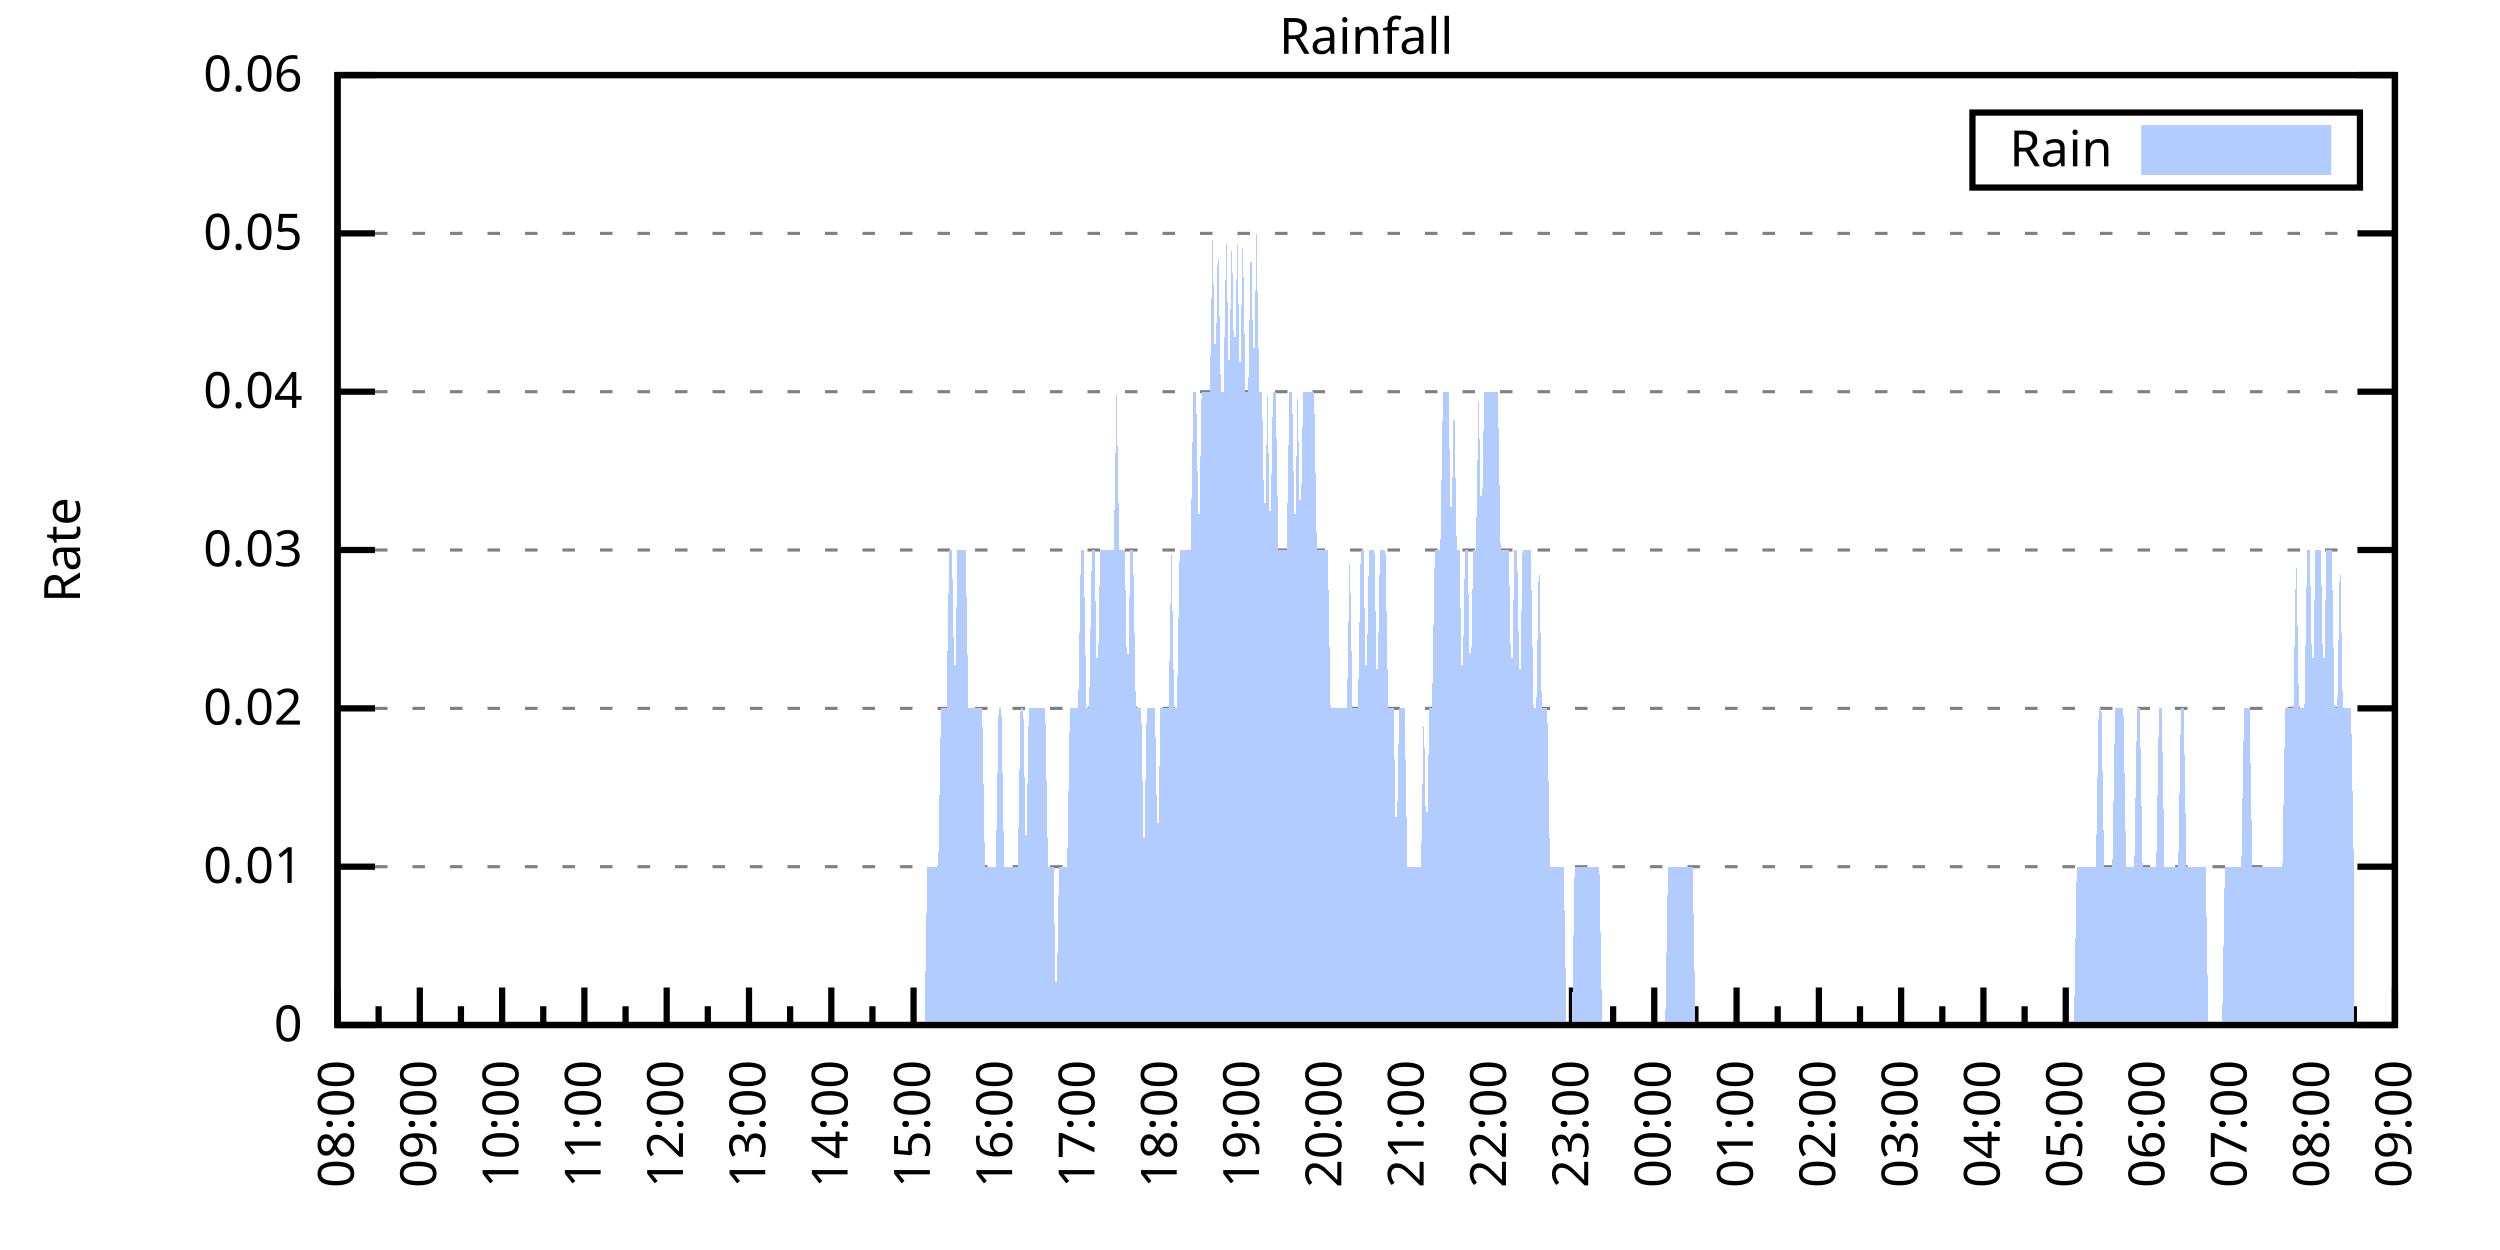
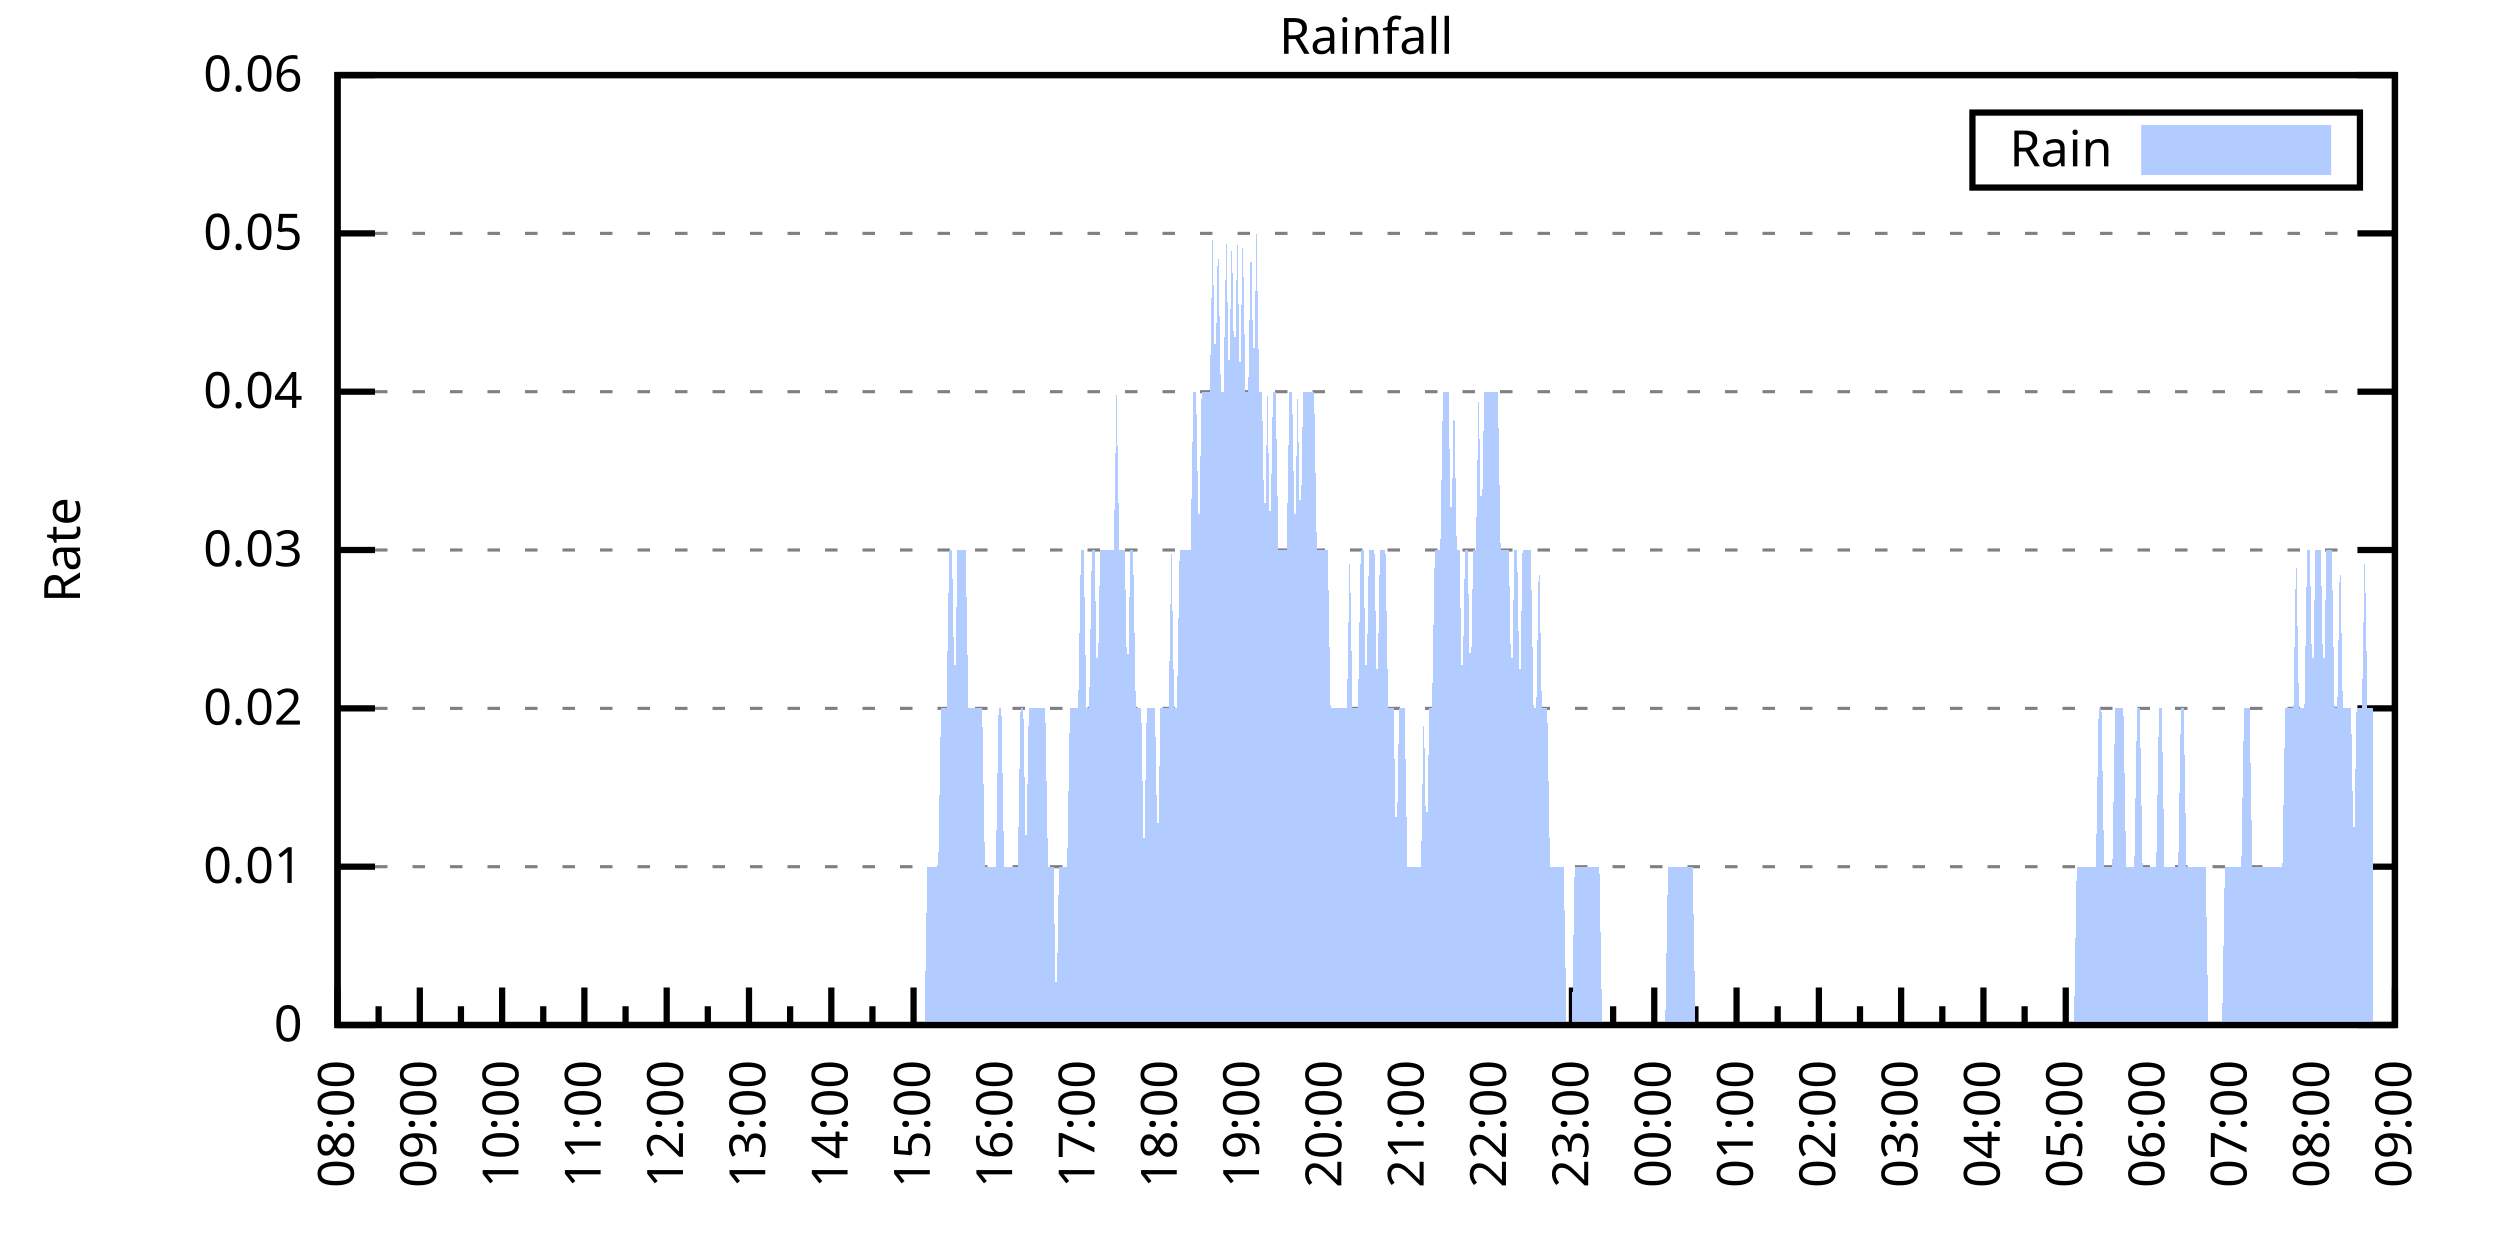
<svg xmlns="http://www.w3.org/2000/svg" xmlns:xlink="http://www.w3.org/1999/xlink" width="400" height="200" viewBox="0 0 400 200">
  <g id="gnuplot_canvas">
    <rect x="0" y="0" width="400" height="200" fill="none" />
    <defs>
      <circle id="gpDot" r="0.5" stroke-width="0.5" stroke="currentColor" />
      <path id="gpPt0" stroke-width="0.333" stroke="currentColor" d="M-1,0 h2 M0,-1 v2" />
      <path id="gpPt1" stroke-width="0.333" stroke="currentColor" d="M-1,-1 L1,1 M1,-1 L-1,1" />
      <path id="gpPt2" stroke-width="0.333" stroke="currentColor" d="M-1,0 L1,0 M0,-1 L0,1 M-1,-1 L1,1 M-1,1 L1,-1" />
      <rect id="gpPt3" stroke-width="0.333" stroke="currentColor" x="-1" y="-1" width="2" height="2" />
      <rect id="gpPt4" stroke-width="0.333" stroke="currentColor" fill="currentColor" x="-1" y="-1" width="2" height="2" />
      <circle id="gpPt5" stroke-width="0.333" stroke="currentColor" cx="0" cy="0" r="1" />
      <use xlink:href="#gpPt5" id="gpPt6" fill="currentColor" stroke="none" />
      <path id="gpPt7" stroke-width="0.333" stroke="currentColor" d="M0,-1.33 L-1.33,0.67 L1.33,0.67 z" />
      <use xlink:href="#gpPt7" id="gpPt8" fill="currentColor" stroke="none" />
      <use xlink:href="#gpPt7" id="gpPt9" stroke="currentColor" transform="rotate(180)" />
      <use xlink:href="#gpPt9" id="gpPt10" fill="currentColor" stroke="none" />
      <use xlink:href="#gpPt3" id="gpPt11" stroke="currentColor" transform="rotate(45)" />
      <use xlink:href="#gpPt11" id="gpPt12" fill="currentColor" stroke="none" />
      <path id="gpPt13" stroke-width="0.333" stroke="currentColor" d="M0,1.330 L1.265,0.411 L0.782,-1.067 L-0.782,-1.076 L-1.265,0.411 z" />
      <use xlink:href="#gpPt13" id="gpPt14" fill="currentColor" stroke="none" />
      <filter id="textbox" filterUnits="objectBoundingBox" x="0" y="0" height="1" width="1">
        <feFlood flood-color="white" flood-opacity="1" result="bgnd" />
        <feComposite in="SourceGraphic" in2="bgnd" operator="atop" />
      </filter>
      <filter id="greybox" filterUnits="objectBoundingBox" x="0" y="0" height="1" width="1">
        <feFlood flood-color="lightgrey" flood-opacity="1" result="grey" />
        <feComposite in="SourceGraphic" in2="grey" operator="atop" />
      </filter>
    </defs>
    <g fill="none" color="white" stroke="currentColor" stroke-width="1.00" stroke-linecap="butt" stroke-linejoin="miter">
</g>
    <g fill="none" color="black" stroke="currentColor" stroke-width="1.00" stroke-linecap="butt" stroke-linejoin="miter">
      <g stroke="none" shape-rendering="crispEdges">
        <polygon fill="rgb(255, 255, 255)" points="54.00,164.00 383.18,164.00 383.18,12.02 54.00,12.02 " />
      </g>
    </g>
    <g fill="none" color="black" stroke="currentColor" stroke-width="1.00" stroke-linecap="butt" stroke-linejoin="miter">
</g>
    <g fill="none" color="black" stroke="black" stroke-width="0.50" stroke-linecap="butt" stroke-linejoin="miter">
</g>
    <g fill="none" color="gray" stroke="currentColor" stroke-width="0.50" stroke-linecap="butt" stroke-linejoin="miter">
      <path stroke="gray" stroke-dasharray="2,4" class="gridline" d="M54.00,164.00 L383.19,164.00  " />
    </g>
    <g fill="none" color="gray" stroke="gray" stroke-width="1.00" stroke-linecap="butt" stroke-linejoin="miter">
</g>
    <g fill="none" color="black" stroke="currentColor" stroke-width="1.00" stroke-linecap="butt" stroke-linejoin="miter">
      <path stroke="black" d="M54.00,164.00 L60.00,164.00 M383.19,164.00 L377.19,164.00  " />
      <g transform="translate(48.40,166.60)" stroke="none" fill="black" font-family="Sans" font-size="8.00" text-anchor="end">
        <text>
          <tspan font-family="Sans"> 0</tspan>
        </text>
      </g>
    </g>
    <g fill="none" color="black" stroke="currentColor" stroke-width="1.00" stroke-linecap="butt" stroke-linejoin="miter">
</g>
    <g fill="none" color="black" stroke="black" stroke-width="0.50" stroke-linecap="butt" stroke-linejoin="miter">
</g>
    <g fill="none" color="gray" stroke="currentColor" stroke-width="0.50" stroke-linecap="butt" stroke-linejoin="miter">
      <path stroke="gray" stroke-dasharray="2,4" class="gridline" d="M54.00,138.67 L383.19,138.67  " />
    </g>
    <g fill="none" color="gray" stroke="gray" stroke-width="1.00" stroke-linecap="butt" stroke-linejoin="miter">
</g>
    <g fill="none" color="black" stroke="currentColor" stroke-width="1.00" stroke-linecap="butt" stroke-linejoin="miter">
      <path stroke="black" d="M54.00,138.67 L60.00,138.67 M383.19,138.67 L377.19,138.67  " />
      <g transform="translate(48.40,141.27)" stroke="none" fill="black" font-family="Sans" font-size="8.00" text-anchor="end">
        <text>
          <tspan font-family="Sans"> 0.01</tspan>
        </text>
      </g>
    </g>
    <g fill="none" color="black" stroke="currentColor" stroke-width="1.00" stroke-linecap="butt" stroke-linejoin="miter">
</g>
    <g fill="none" color="black" stroke="black" stroke-width="0.50" stroke-linecap="butt" stroke-linejoin="miter">
</g>
    <g fill="none" color="gray" stroke="currentColor" stroke-width="0.50" stroke-linecap="butt" stroke-linejoin="miter">
      <path stroke="gray" stroke-dasharray="2,4" class="gridline" d="M54.00,113.34 L383.19,113.34  " />
    </g>
    <g fill="none" color="gray" stroke="gray" stroke-width="1.00" stroke-linecap="butt" stroke-linejoin="miter">
</g>
    <g fill="none" color="black" stroke="currentColor" stroke-width="1.00" stroke-linecap="butt" stroke-linejoin="miter">
      <path stroke="black" d="M54.00,113.34 L60.00,113.34 M383.19,113.34 L377.19,113.34  " />
      <g transform="translate(48.40,115.94)" stroke="none" fill="black" font-family="Sans" font-size="8.00" text-anchor="end">
        <text>
          <tspan font-family="Sans"> 0.02</tspan>
        </text>
      </g>
    </g>
    <g fill="none" color="black" stroke="currentColor" stroke-width="1.00" stroke-linecap="butt" stroke-linejoin="miter">
</g>
    <g fill="none" color="black" stroke="black" stroke-width="0.50" stroke-linecap="butt" stroke-linejoin="miter">
</g>
    <g fill="none" color="gray" stroke="currentColor" stroke-width="0.50" stroke-linecap="butt" stroke-linejoin="miter">
      <path stroke="gray" stroke-dasharray="2,4" class="gridline" d="M54.00,88.00 L383.19,88.00  " />
    </g>
    <g fill="none" color="gray" stroke="gray" stroke-width="1.00" stroke-linecap="butt" stroke-linejoin="miter">
</g>
    <g fill="none" color="black" stroke="currentColor" stroke-width="1.00" stroke-linecap="butt" stroke-linejoin="miter">
      <path stroke="black" d="M54.00,88.00 L60.00,88.00 M383.19,88.00 L377.19,88.00  " />
      <g transform="translate(48.40,90.60)" stroke="none" fill="black" font-family="Sans" font-size="8.00" text-anchor="end">
        <text>
          <tspan font-family="Sans"> 0.03</tspan>
        </text>
      </g>
    </g>
    <g fill="none" color="black" stroke="currentColor" stroke-width="1.00" stroke-linecap="butt" stroke-linejoin="miter">
</g>
    <g fill="none" color="black" stroke="black" stroke-width="0.50" stroke-linecap="butt" stroke-linejoin="miter">
</g>
    <g fill="none" color="gray" stroke="currentColor" stroke-width="0.50" stroke-linecap="butt" stroke-linejoin="miter">
      <path stroke="gray" stroke-dasharray="2,4" class="gridline" d="M54.00,62.67 L383.19,62.67  " />
    </g>
    <g fill="none" color="gray" stroke="gray" stroke-width="1.00" stroke-linecap="butt" stroke-linejoin="miter">
</g>
    <g fill="none" color="black" stroke="currentColor" stroke-width="1.00" stroke-linecap="butt" stroke-linejoin="miter">
      <path stroke="black" d="M54.00,62.67 L60.00,62.67 M383.19,62.67 L377.19,62.67  " />
      <g transform="translate(48.40,65.27)" stroke="none" fill="black" font-family="Sans" font-size="8.00" text-anchor="end">
        <text>
          <tspan font-family="Sans"> 0.04</tspan>
        </text>
      </g>
    </g>
    <g fill="none" color="black" stroke="currentColor" stroke-width="1.00" stroke-linecap="butt" stroke-linejoin="miter">
</g>
    <g fill="none" color="black" stroke="black" stroke-width="0.50" stroke-linecap="butt" stroke-linejoin="miter">
</g>
    <g fill="none" color="gray" stroke="currentColor" stroke-width="0.50" stroke-linecap="butt" stroke-linejoin="miter">
      <path stroke="gray" stroke-dasharray="2,4" class="gridline" d="M54.00,37.34 L383.19,37.34  " />
    </g>
    <g fill="none" color="gray" stroke="gray" stroke-width="1.00" stroke-linecap="butt" stroke-linejoin="miter">
</g>
    <g fill="none" color="black" stroke="currentColor" stroke-width="1.00" stroke-linecap="butt" stroke-linejoin="miter">
      <path stroke="black" d="M54.00,37.34 L60.00,37.34 M383.19,37.34 L377.19,37.34  " />
      <g transform="translate(48.40,39.94)" stroke="none" fill="black" font-family="Sans" font-size="8.00" text-anchor="end">
        <text>
          <tspan font-family="Sans"> 0.05</tspan>
        </text>
      </g>
    </g>
    <g fill="none" color="black" stroke="currentColor" stroke-width="1.00" stroke-linecap="butt" stroke-linejoin="miter">
</g>
    <g fill="none" color="black" stroke="black" stroke-width="0.50" stroke-linecap="butt" stroke-linejoin="miter">
</g>
    <g fill="none" color="gray" stroke="currentColor" stroke-width="0.50" stroke-linecap="butt" stroke-linejoin="miter">
      <path stroke="gray" stroke-dasharray="2,4" class="gridline" d="M54.00,12.01 L383.19,12.01  " />
    </g>
    <g fill="none" color="gray" stroke="gray" stroke-width="1.00" stroke-linecap="butt" stroke-linejoin="miter">
</g>
    <g fill="none" color="black" stroke="currentColor" stroke-width="1.00" stroke-linecap="butt" stroke-linejoin="miter">
      <path stroke="black" d="M54.00,12.01 L60.00,12.01 M383.19,12.01 L377.19,12.01  " />
      <g transform="translate(48.40,14.61)" stroke="none" fill="black" font-family="Sans" font-size="8.00" text-anchor="end">
        <text>
          <tspan font-family="Sans"> 0.06</tspan>
        </text>
      </g>
    </g>
    <g fill="none" color="black" stroke="currentColor" stroke-width="1.00" stroke-linecap="butt" stroke-linejoin="miter">
      <path stroke="black" d="M54.00,164.00 L54.00,158.00  " />
      <g transform="translate(56.60,169.60) rotate(270)" stroke="none" fill="black" font-family="Sans" font-size="8.00" text-anchor="end">
        <text>
          <tspan font-family="Sans">08:00</tspan>
        </text>
      </g>
    </g>
    <g fill="none" color="black" stroke="currentColor" stroke-width="1.00" stroke-linecap="butt" stroke-linejoin="miter">
      <path stroke="black" d="M60.58,164.00 L60.58,161.00 M67.17,164.00 L67.17,158.00  " />
      <g transform="translate(69.77,169.60) rotate(270)" stroke="none" fill="black" font-family="Sans" font-size="8.00" text-anchor="end">
        <text>
          <tspan font-family="Sans">09:00</tspan>
        </text>
      </g>
    </g>
    <g fill="none" color="black" stroke="currentColor" stroke-width="1.00" stroke-linecap="butt" stroke-linejoin="miter">
      <path stroke="black" d="M73.75,164.00 L73.75,161.00 M80.34,164.00 L80.34,158.00  " />
      <g transform="translate(82.94,169.60) rotate(270)" stroke="none" fill="black" font-family="Sans" font-size="8.00" text-anchor="end">
        <text>
          <tspan font-family="Sans">10:00</tspan>
        </text>
      </g>
    </g>
    <g fill="none" color="black" stroke="currentColor" stroke-width="1.00" stroke-linecap="butt" stroke-linejoin="miter">
      <path stroke="black" d="M86.92,164.00 L86.92,161.00 M93.50,164.00 L93.50,158.00  " />
      <g transform="translate(96.10,169.60) rotate(270)" stroke="none" fill="black" font-family="Sans" font-size="8.00" text-anchor="end">
        <text>
          <tspan font-family="Sans">11:00</tspan>
        </text>
      </g>
    </g>
    <g fill="none" color="black" stroke="currentColor" stroke-width="1.00" stroke-linecap="butt" stroke-linejoin="miter">
      <path stroke="black" d="M100.09,164.00 L100.09,161.00 M106.67,164.00 L106.67,158.00  " />
      <g transform="translate(109.27,169.60) rotate(270)" stroke="none" fill="black" font-family="Sans" font-size="8.00" text-anchor="end">
        <text>
          <tspan font-family="Sans">12:00</tspan>
        </text>
      </g>
    </g>
    <g fill="none" color="black" stroke="currentColor" stroke-width="1.00" stroke-linecap="butt" stroke-linejoin="miter">
      <path stroke="black" d="M113.25,164.00 L113.25,161.00 M119.84,164.00 L119.84,158.00  " />
      <g transform="translate(122.44,169.60) rotate(270)" stroke="none" fill="black" font-family="Sans" font-size="8.00" text-anchor="end">
        <text>
          <tspan font-family="Sans">13:00</tspan>
        </text>
      </g>
    </g>
    <g fill="none" color="black" stroke="currentColor" stroke-width="1.00" stroke-linecap="butt" stroke-linejoin="miter">
      <path stroke="black" d="M126.42,164.00 L126.42,161.00 M133.01,164.00 L133.01,158.00  " />
      <g transform="translate(135.61,169.60) rotate(270)" stroke="none" fill="black" font-family="Sans" font-size="8.00" text-anchor="end">
        <text>
          <tspan font-family="Sans">14:00</tspan>
        </text>
      </g>
    </g>
    <g fill="none" color="black" stroke="currentColor" stroke-width="1.00" stroke-linecap="butt" stroke-linejoin="miter">
      <path stroke="black" d="M139.59,164.00 L139.59,161.00 M146.17,164.00 L146.17,158.00  " />
      <g transform="translate(148.77,169.60) rotate(270)" stroke="none" fill="black" font-family="Sans" font-size="8.00" text-anchor="end">
        <text>
          <tspan font-family="Sans">15:00</tspan>
        </text>
      </g>
    </g>
    <g fill="none" color="black" stroke="currentColor" stroke-width="1.00" stroke-linecap="butt" stroke-linejoin="miter">
      <path stroke="black" d="M152.76,164.00 L152.76,161.00 M159.34,164.00 L159.34,158.00  " />
      <g transform="translate(161.94,169.60) rotate(270)" stroke="none" fill="black" font-family="Sans" font-size="8.00" text-anchor="end">
        <text>
          <tspan font-family="Sans">16:00</tspan>
        </text>
      </g>
    </g>
    <g fill="none" color="black" stroke="currentColor" stroke-width="1.00" stroke-linecap="butt" stroke-linejoin="miter">
      <path stroke="black" d="M165.92,164.00 L165.92,161.00 M172.51,164.00 L172.51,158.00  " />
      <g transform="translate(175.11,169.60) rotate(270)" stroke="none" fill="black" font-family="Sans" font-size="8.00" text-anchor="end">
        <text>
          <tspan font-family="Sans">17:00</tspan>
        </text>
      </g>
    </g>
    <g fill="none" color="black" stroke="currentColor" stroke-width="1.00" stroke-linecap="butt" stroke-linejoin="miter">
      <path stroke="black" d="M179.09,164.00 L179.09,161.00 M185.68,164.00 L185.68,158.00  " />
      <g transform="translate(188.28,169.60) rotate(270)" stroke="none" fill="black" font-family="Sans" font-size="8.00" text-anchor="end">
        <text>
          <tspan font-family="Sans">18:00</tspan>
        </text>
      </g>
    </g>
    <g fill="none" color="black" stroke="currentColor" stroke-width="1.00" stroke-linecap="butt" stroke-linejoin="miter">
      <path stroke="black" d="M192.26,164.00 L192.26,161.00 M198.84,164.00 L198.84,158.00  " />
      <g transform="translate(201.44,169.60) rotate(270)" stroke="none" fill="black" font-family="Sans" font-size="8.00" text-anchor="end">
        <text>
          <tspan font-family="Sans">19:00</tspan>
        </text>
      </g>
    </g>
    <g fill="none" color="black" stroke="currentColor" stroke-width="1.00" stroke-linecap="butt" stroke-linejoin="miter">
      <path stroke="black" d="M205.43,164.00 L205.43,161.00 M212.01,164.00 L212.01,158.00  " />
      <g transform="translate(214.61,169.60) rotate(270)" stroke="none" fill="black" font-family="Sans" font-size="8.00" text-anchor="end">
        <text>
          <tspan font-family="Sans">20:00</tspan>
        </text>
      </g>
    </g>
    <g fill="none" color="black" stroke="currentColor" stroke-width="1.00" stroke-linecap="butt" stroke-linejoin="miter">
      <path stroke="black" d="M218.60,164.00 L218.60,161.00 M225.18,164.00 L225.18,158.00  " />
      <g transform="translate(227.78,169.60) rotate(270)" stroke="none" fill="black" font-family="Sans" font-size="8.00" text-anchor="end">
        <text>
          <tspan font-family="Sans">21:00</tspan>
        </text>
      </g>
    </g>
    <g fill="none" color="black" stroke="currentColor" stroke-width="1.00" stroke-linecap="butt" stroke-linejoin="miter">
      <path stroke="black" d="M231.76,164.00 L231.76,161.00 M238.35,164.00 L238.35,158.00  " />
      <g transform="translate(240.95,169.60) rotate(270)" stroke="none" fill="black" font-family="Sans" font-size="8.00" text-anchor="end">
        <text>
          <tspan font-family="Sans">22:00</tspan>
        </text>
      </g>
    </g>
    <g fill="none" color="black" stroke="currentColor" stroke-width="1.00" stroke-linecap="butt" stroke-linejoin="miter">
      <path stroke="black" d="M244.93,164.00 L244.93,161.00 M251.51,164.00 L251.51,158.00  " />
      <g transform="translate(254.11,169.60) rotate(270)" stroke="none" fill="black" font-family="Sans" font-size="8.00" text-anchor="end">
        <text>
          <tspan font-family="Sans">23:00</tspan>
        </text>
      </g>
    </g>
    <g fill="none" color="black" stroke="currentColor" stroke-width="1.00" stroke-linecap="butt" stroke-linejoin="miter">
      <path stroke="black" d="M258.10,164.00 L258.10,161.00 M264.68,164.00 L264.68,158.00  " />
      <g transform="translate(267.28,169.60) rotate(270)" stroke="none" fill="black" font-family="Sans" font-size="8.00" text-anchor="end">
        <text>
          <tspan font-family="Sans">00:00</tspan>
        </text>
      </g>
    </g>
    <g fill="none" color="black" stroke="currentColor" stroke-width="1.00" stroke-linecap="butt" stroke-linejoin="miter">
      <path stroke="black" d="M271.27,164.00 L271.27,161.00 M277.85,164.00 L277.85,158.00  " />
      <g transform="translate(280.45,169.60) rotate(270)" stroke="none" fill="black" font-family="Sans" font-size="8.00" text-anchor="end">
        <text>
          <tspan font-family="Sans">01:00</tspan>
        </text>
      </g>
    </g>
    <g fill="none" color="black" stroke="currentColor" stroke-width="1.00" stroke-linecap="butt" stroke-linejoin="miter">
      <path stroke="black" d="M284.43,164.00 L284.43,161.00 M291.02,164.00 L291.02,158.00  " />
      <g transform="translate(293.62,169.60) rotate(270)" stroke="none" fill="black" font-family="Sans" font-size="8.00" text-anchor="end">
        <text>
          <tspan font-family="Sans">02:00</tspan>
        </text>
      </g>
    </g>
    <g fill="none" color="black" stroke="currentColor" stroke-width="1.00" stroke-linecap="butt" stroke-linejoin="miter">
      <path stroke="black" d="M297.60,164.00 L297.60,161.00 M304.18,164.00 L304.18,158.00  " />
      <g transform="translate(306.78,169.60) rotate(270)" stroke="none" fill="black" font-family="Sans" font-size="8.00" text-anchor="end">
        <text>
          <tspan font-family="Sans">03:00</tspan>
        </text>
      </g>
    </g>
    <g fill="none" color="black" stroke="currentColor" stroke-width="1.00" stroke-linecap="butt" stroke-linejoin="miter">
      <path stroke="black" d="M310.77,164.00 L310.77,161.00 M317.35,164.00 L317.35,158.00  " />
      <g transform="translate(319.95,169.60) rotate(270)" stroke="none" fill="black" font-family="Sans" font-size="8.00" text-anchor="end">
        <text>
          <tspan font-family="Sans">04:00</tspan>
        </text>
      </g>
    </g>
    <g fill="none" color="black" stroke="currentColor" stroke-width="1.00" stroke-linecap="butt" stroke-linejoin="miter">
      <path stroke="black" d="M323.94,164.00 L323.94,161.00 M330.52,164.00 L330.52,158.00  " />
      <g transform="translate(333.12,169.60) rotate(270)" stroke="none" fill="black" font-family="Sans" font-size="8.00" text-anchor="end">
        <text>
          <tspan font-family="Sans">05:00</tspan>
        </text>
      </g>
    </g>
    <g fill="none" color="black" stroke="currentColor" stroke-width="1.00" stroke-linecap="butt" stroke-linejoin="miter">
      <path stroke="black" d="M337.10,164.00 L337.10,161.00 M343.69,164.00 L343.69,158.00  " />
      <g transform="translate(346.29,169.60) rotate(270)" stroke="none" fill="black" font-family="Sans" font-size="8.00" text-anchor="end">
        <text>
          <tspan font-family="Sans">06:00</tspan>
        </text>
      </g>
    </g>
    <g fill="none" color="black" stroke="currentColor" stroke-width="1.00" stroke-linecap="butt" stroke-linejoin="miter">
      <path stroke="black" d="M350.27,164.00 L350.27,161.00 M356.85,164.00 L356.85,158.00  " />
      <g transform="translate(359.45,169.60) rotate(270)" stroke="none" fill="black" font-family="Sans" font-size="8.00" text-anchor="end">
        <text>
          <tspan font-family="Sans">07:00</tspan>
        </text>
      </g>
    </g>
    <g fill="none" color="black" stroke="currentColor" stroke-width="1.00" stroke-linecap="butt" stroke-linejoin="miter">
      <path stroke="black" d="M363.44,164.00 L363.44,161.00 M370.02,164.00 L370.02,158.00  " />
      <g transform="translate(372.62,169.60) rotate(270)" stroke="none" fill="black" font-family="Sans" font-size="8.00" text-anchor="end">
        <text>
          <tspan font-family="Sans">08:00</tspan>
        </text>
      </g>
    </g>
    <g fill="none" color="black" stroke="currentColor" stroke-width="1.00" stroke-linecap="butt" stroke-linejoin="miter">
      <path stroke="black" d="M376.61,164.00 L376.61,161.00 M383.19,164.00 L383.19,158.00  " />
      <g transform="translate(385.79,169.60) rotate(270)" stroke="none" fill="black" font-family="Sans" font-size="8.00" text-anchor="end">
        <text>
          <tspan font-family="Sans">09:00</tspan>
        </text>
      </g>
    </g>
    <g fill="none" color="black" stroke="currentColor" stroke-width="1.00" stroke-linecap="butt" stroke-linejoin="miter">
</g>
    <g fill="none" color="black" stroke="currentColor" stroke-width="1.00" stroke-linecap="butt" stroke-linejoin="miter">
      <path stroke="black" d="M54.00,12.01 L54.00,164.00 L383.19,164.00 L383.19,12.01 L54.00,12.01 Z  " />
    </g>
    <g fill="none" color="black" stroke="currentColor" stroke-width="1.00" stroke-linecap="butt" stroke-linejoin="miter">
      <g transform="translate(12.80,88.01) rotate(270)" stroke="none" fill="black" font-family="Sans" font-size="8.00" text-anchor="middle">
        <text>
          <tspan font-family="Sans">Rate</tspan>
        </text>
      </g>
    </g>
    <g fill="none" color="black" stroke="currentColor" stroke-width="1.00" stroke-linecap="butt" stroke-linejoin="miter">
</g>
    <g fill="none" color="black" stroke="currentColor" stroke-width="1.00" stroke-linecap="butt" stroke-linejoin="miter">
      <path stroke="black" d="M315.59,30.01 L315.59,18.01 L377.59,18.01 L377.59,30.01 L315.59,30.01 Z  " />
    </g>
    <g id="Rainfall_plot_1">
      <g fill="none" color="white" stroke="black" stroke-width="2.00" stroke-linecap="butt" stroke-linejoin="miter">
</g>
      <g fill="none" color="black" stroke="currentColor" stroke-width="2.00" stroke-linecap="butt" stroke-linejoin="miter">
        <g transform="translate(337.99,26.61)" stroke="none" fill="black" font-family="Sans" font-size="8.00" text-anchor="end">
          <text>
            <tspan font-family="Sans">Rain</tspan>
          </text>
        </g>
      </g>
      <g fill="none" color="black" stroke="currentColor" stroke-width="2.00" stroke-linecap="butt" stroke-linejoin="miter">
        <g stroke="none" shape-rendering="crispEdges">
          <polygon fill="rgb(178, 204, 255)" points="343.59,27.01 371.99,27.01 371.99,21.01 343.59,21.01 " />
        </g>
        <path stroke="rgb(178, 204, 255)" d="M343.59,27.01 L371.99,27.01 L371.99,21.01 L343.59,21.01 L343.59,27.01 Z  " />
      </g>
      <g fill="none" color="black" stroke="currentColor" stroke-width="2.00" stroke-linecap="butt" stroke-linejoin="miter">
        <g stroke="none" shape-rendering="crispEdges">
-           <polygon fill="rgb(178, 204, 255)" points="61.02,164.00 61.46,164.00 61.90,164.00 62.34,164.00 62.78,164.00 63.22,164.00 63.66,164.00 64.10,164.00 64.53,164.00 64.97,164.00 65.41,164.00 65.85,164.00 66.29,164.00 66.73,164.00 67.17,164.00 67.61,164.00 68.05,164.00 68.48,164.00 68.92,164.00 69.36,164.00 69.80,164.00 70.24,164.00 70.68,164.00 71.12,164.00 71.56,164.00 72.00,164.00 72.43,164.00 72.87,164.00 73.31,164.00 73.75,164.00 74.19,164.00 74.63,164.00 75.07,164.00 75.51,164.00 75.95,164.00 76.38,164.00 76.82,164.00 77.26,164.00 77.70,164.00 78.14,164.00 78.58,164.00 79.02,164.00 79.46,164.00 79.90,164.00 80.34,164.00 80.77,164.00 81.21,164.00 81.65,164.00 82.09,164.00 82.53,164.00 82.97,164.00 83.41,164.00 83.85,164.00 84.29,164.00 84.72,164.00 85.16,164.00 85.60,164.00 86.04,164.00 86.48,164.00 86.92,164.00 87.36,164.00 87.80,164.00 88.24,164.00 88.67,164.00 89.11,164.00 89.55,164.00 89.99,164.00 90.43,164.00 90.87,164.00 91.31,164.00 91.75,164.00 92.19,164.00 92.62,164.00 93.06,164.00 93.50,164.00 93.94,164.00 94.38,164.00 94.82,164.00 95.26,164.00 95.70,164.00 96.14,164.00 96.58,164.00 97.01,164.00 97.45,164.00 97.89,164.00 98.33,164.00 98.77,164.00 99.21,164.00 99.65,164.00 100.09,164.00 100.53,164.00 100.96,164.00 101.40,164.00 101.84,164.00 102.28,164.00 102.72,164.00 103.16,164.00 103.60,164.00 104.04,164.00 104.48,164.00 104.91,164.00 105.35,164.00 105.79,164.00 106.23,164.00 106.67,164.00 107.11,164.00 107.55,164.00 107.99,164.00 108.43,164.00 108.87,164.00 109.30,164.00 109.74,164.00 110.18,164.00 110.62,164.00 111.06,164.00 111.50,164.00 111.94,164.00 112.38,164.00 112.82,164.00 113.25,164.00 113.69,164.00 114.13,164.00 114.57,164.00 115.01,164.00 115.45,164.00 115.89,164.00 116.33,164.00 116.77,164.00 117.20,164.00 117.64,164.00 118.08,164.00 118.52,164.00 118.96,164.00 119.40,164.00 119.84,164.00 120.28,164.00 120.72,164.00 121.15,164.00 121.59,164.00 122.03,164.00 122.47,164.00 122.91,164.00 123.35,164.00 123.79,164.00 124.23,164.00 124.67,164.00 125.11,164.00 125.54,164.00 125.98,164.00 126.42,164.00 126.86,164.00 127.30,164.00 127.74,164.00 128.18,164.00 128.62,164.00 129.06,164.00 129.49,164.00 129.93,164.00 130.37,164.00 130.81,164.00 131.25,164.00 131.69,164.00 132.13,164.00 132.57,164.00 133.01,164.00 133.44,164.00 133.88,164.00 134.32,164.00 134.76,164.00 135.20,164.00 135.64,164.00 136.08,164.00 136.52,164.00 136.96,164.00 137.39,164.00 137.83,164.00 138.27,164.00 138.71,164.00 139.15,164.00 139.59,164.00 140.03,164.00 140.47,164.00 140.91,164.00 141.35,164.00 141.78,164.00 142.22,164.00 142.66,164.00 143.10,164.00 143.54,164.00 143.98,164.00 144.42,164.00 144.86,164.00 145.30,164.00 145.73,164.00 146.17,164.00 146.61,164.00 147.05,164.00 147.49,164.00 147.93,164.00 148.37,138.67 148.81,138.67 149.25,138.67 149.68,138.67 150.12,138.67 150.56,113.34 151.00,113.34 151.44,113.34 151.88,88.00 152.32,88.00 152.76,113.34 153.20,88.00 153.63,88.00 154.07,88.00 154.51,88.00 154.95,113.34 155.39,113.34 155.83,113.34 156.27,113.34 156.71,113.34 157.15,113.34 157.59,138.67 158.02,138.67 158.46,138.67 158.90,138.67 159.34,138.67 159.78,113.34 160.22,113.34 160.66,138.67 161.10,138.67 161.54,138.67 161.97,138.67 162.41,138.67 162.85,138.67 163.29,113.34 163.73,113.34 164.17,138.67 164.61,113.34 165.05,113.34 165.49,113.34 165.92,113.34 166.36,113.34 166.80,113.34 167.24,113.34 167.68,138.67 168.12,138.67 168.56,138.67 169.00,164.00 169.44,138.67 169.87,138.67 170.31,138.67 170.75,138.67 171.19,113.34 171.63,113.34 172.07,113.34 172.51,113.34 172.95,88.00 173.39,88.00 173.83,113.34 174.26,113.34 174.70,88.00 175.14,88.00 175.58,113.34 176.02,88.00 176.46,88.00 176.90,88.00 177.34,88.00 177.78,88.00 178.21,88.00 178.65,62.67 179.09,88.00 179.53,88.00 179.97,88.00 180.41,113.34 180.85,88.00 181.29,88.00 181.73,113.34 182.16,113.34 182.60,113.34 183.04,138.67 183.48,113.34 183.92,113.34 184.36,113.34 184.80,113.34 185.24,138.67 185.68,113.34 186.11,113.34 186.55,113.34 186.99,113.34 187.43,88.00 187.87,113.34 188.31,113.34 188.75,88.00 189.19,88.00 189.63,88.00 190.07,88.00 190.50,88.00 190.94,62.67 191.38,62.67 191.82,88.00 192.26,62.67 192.70,62.67 193.14,62.67 193.58,62.67 194.02,37.34 194.45,62.67 194.89,37.34 195.33,62.67 195.77,62.67 196.21,37.34 196.65,62.67 197.09,37.34 197.53,62.67 197.97,37.34 198.40,62.67 198.84,37.34 199.28,62.67 199.72,62.67 200.16,37.34 200.60,62.67 201.04,37.34 201.48,62.67 201.92,62.67 202.35,88.00 202.79,62.67 203.23,88.00 203.67,62.67 204.11,62.67 204.55,88.00 204.99,88.00 205.43,88.00 205.87,88.00 206.31,62.67 206.74,62.67 207.18,88.00 207.62,62.67 208.06,88.00 208.50,62.67 208.94,62.67 209.38,62.67 209.82,62.67 210.26,62.67 210.69,88.00 211.13,88.00 211.57,88.00 212.01,88.00 212.45,88.00 212.89,113.34 213.33,113.34 213.77,113.34 214.21,113.34 214.64,113.34 215.08,113.34 215.52,113.34 215.96,88.00 216.40,113.34 216.84,113.34 217.28,113.34 217.72,88.00 218.16,88.00 218.60,113.34 219.03,88.00 219.47,88.00 219.91,88.00 220.35,113.34 220.79,88.00 221.23,88.00 221.67,88.00 222.11,113.34 222.55,113.34 222.98,113.34 223.42,138.67 223.86,113.34 224.30,113.34 224.74,113.34 225.18,138.67 225.62,138.67 226.06,138.67 226.50,138.67 226.93,138.67 227.37,138.67 227.81,113.34 228.25,138.67 228.69,113.34 229.13,113.34 229.57,88.00 230.01,88.00 230.45,88.00 230.88,62.67 231.32,62.67 231.76,62.67 232.20,88.00 232.64,62.67 233.08,88.00 233.52,88.00 233.96,113.34 234.40,88.00 234.84,88.00 235.27,113.34 235.71,88.00 236.15,88.00 236.59,62.67 237.03,88.00 237.47,62.67 237.91,62.67 238.35,62.67 238.79,62.67 239.22,62.67 239.66,62.67 240.10,88.00 240.54,88.00 240.98,88.00 241.42,88.00 241.86,113.34 242.30,88.00 242.74,88.00 243.17,113.34 243.61,88.00 244.05,88.00 244.49,88.00 244.93,88.00 245.37,113.34 245.81,113.34 246.25,88.00 246.69,113.34 247.12,113.34 247.56,113.34 248.00,138.67 248.44,138.67 248.88,138.67 249.32,138.67 249.76,138.67 250.20,138.67 250.64,164.00 251.08,164.00 251.51,164.00 251.95,138.67 252.39,138.67 252.83,138.67 253.27,138.67 253.71,138.67 254.15,138.67 254.59,138.67 255.03,138.67 255.46,138.67 255.90,138.67 256.34,164.00 256.78,164.00 257.22,164.00 257.66,164.00 258.10,164.00 258.54,164.00 258.98,164.00 259.41,164.00 259.85,164.00 260.29,164.00 260.73,164.00 261.17,164.00 261.61,164.00 262.05,164.00 262.49,164.00 262.93,164.00 263.36,164.00 263.80,164.00 264.24,164.00 264.68,164.00 265.12,164.00 265.56,164.00 266.00,164.00 266.44,164.00 266.88,138.67 267.32,138.67 267.75,138.67 268.19,138.67 268.63,138.67 269.07,138.67 269.51,138.67 269.95,138.67 270.39,138.67 270.83,138.67 271.27,164.00 271.70,164.00 272.14,164.00 272.58,164.00 273.02,164.00 273.46,164.00 273.90,164.00 274.34,164.00 274.78,164.00 275.22,164.00 275.65,164.00 276.09,164.00 276.53,164.00 276.97,164.00 277.41,164.00 277.85,164.00 278.29,164.00 278.73,164.00 279.17,164.00 279.60,164.00 280.04,164.00 280.48,164.00 280.92,164.00 281.36,164.00 281.80,164.00 282.24,164.00 282.68,164.00 283.12,164.00 283.56,164.00 283.99,164.00 284.43,164.00 284.87,164.00 285.31,164.00 285.75,164.00 286.19,164.00 286.63,164.00 287.07,164.00 287.51,164.00 287.94,164.00 288.38,164.00 288.82,164.00 289.26,164.00 289.70,164.00 290.14,164.00 290.58,164.00 291.02,164.00 291.46,164.00 291.89,164.00 292.33,164.00 292.77,164.00 293.21,164.00 293.65,164.00 294.09,164.00 294.53,164.00 294.97,164.00 295.41,164.00 295.84,164.00 296.28,164.00 296.72,164.00 297.16,164.00 297.60,164.00 298.04,164.00 298.48,164.00 298.92,164.00 299.36,164.00 299.80,164.00 300.23,164.00 300.67,164.00 301.11,164.00 301.55,164.00 301.99,164.00 302.43,164.00 302.87,164.00 303.31,164.00 303.75,164.00 304.18,164.00 304.62,164.00 305.06,164.00 305.50,164.00 305.94,164.00 306.38,164.00 306.82,164.00 307.26,164.00 307.70,164.00 308.13,164.00 308.57,164.00 309.01,164.00 309.45,164.00 309.89,164.00 310.33,164.00 310.77,164.00 311.21,164.00 311.65,164.00 312.08,164.00 312.52,164.00 312.96,164.00 313.40,164.00 313.84,164.00 314.28,164.00 314.72,164.00 315.16,164.00 315.60,164.00 316.04,164.00 316.47,164.00 316.91,164.00 317.35,164.00 317.79,164.00 318.23,164.00 318.67,164.00 319.11,164.00 319.55,164.00 319.99,164.00 320.42,164.00 320.86,164.00 321.30,164.00 321.74,164.00 322.18,164.00 322.62,164.00 323.06,164.00 323.50,164.00 323.94,164.00 324.37,164.00 324.81,164.00 325.25,164.00 325.69,164.00 326.13,164.00 326.57,164.00 327.01,164.00 327.45,164.00 327.89,164.00 328.33,164.00 328.76,164.00 329.20,164.00 329.64,164.00 330.08,164.00 330.52,164.00 330.96,164.00 331.40,164.00 331.84,164.00 332.28,138.67 332.71,138.67 333.15,138.67 333.59,138.67 334.03,138.67 334.47,138.67 334.91,138.67 335.35,138.67 335.79,113.34 336.23,113.34 336.66,138.67 337.10,138.67 337.54,138.67 337.98,138.67 338.42,113.34 338.86,113.34 339.30,113.34 339.74,113.34 340.18,138.67 340.61,138.67 341.05,138.67 341.49,138.67 341.93,113.34 342.37,113.34 342.81,138.67 343.25,138.67 343.69,138.67 344.13,138.67 344.57,138.67 345.00,138.67 345.44,113.34 345.88,113.34 346.32,138.67 346.76,138.67 347.20,138.67 347.64,138.67 348.08,138.67 348.52,138.67 348.95,113.34 349.39,113.34 349.83,138.67 350.27,138.67 350.71,138.67 351.15,138.67 351.59,138.67 352.03,138.67 352.47,138.67 352.90,138.67 353.34,164.00 353.78,164.00 354.22,164.00 354.66,164.00 355.10,164.00 355.54,164.00 355.98,138.67 356.42,138.67 356.85,138.67 357.29,138.67 357.73,138.67 358.17,138.67 358.61,138.67 359.05,113.34 359.49,113.34 359.93,113.34 360.37,138.67 360.81,138.67 361.24,138.67 361.68,138.67 362.12,138.67 362.56,138.67 363.00,138.67 363.44,138.67 363.88,138.67 364.32,138.67 364.76,138.67 365.19,138.67 365.63,113.34 366.07,113.34 366.51,113.34 366.95,113.34 367.39,88.00 367.83,113.34 368.27,113.34 368.71,113.34 369.14,88.00 369.58,88.00 370.02,113.34 370.46,88.00 370.90,88.00 371.34,88.00 371.78,113.34 372.22,88.00 372.66,88.00 373.09,88.00 373.53,113.34 373.97,113.34 374.41,88.00 374.85,113.34 375.29,113.34 375.73,113.34 376.17,113.34 376.61,138.67 376.61,164.00 61.02,164.00 " />
+           <polygon fill="rgb(178, 204, 255)" points="64.10,164.00 64.53,164.00 64.97,164.00 65.41,164.00 65.85,164.00 66.29,164.00 66.73,164.00 67.17,164.00 67.61,164.00 68.05,164.00 68.48,164.00 68.92,164.00 69.36,164.00 69.80,164.00 70.24,164.00 70.68,164.00 71.12,164.00 71.56,164.00 72.00,164.00 72.43,164.00 72.87,164.00 73.31,164.00 73.75,164.00 74.19,164.00 74.63,164.00 75.07,164.00 75.51,164.00 75.95,164.00 76.38,164.00 76.82,164.00 77.26,164.00 77.70,164.00 78.14,164.00 78.58,164.00 79.02,164.00 79.46,164.00 79.90,164.00 80.34,164.00 80.77,164.00 81.21,164.00 81.65,164.00 82.09,164.00 82.53,164.00 82.97,164.00 83.41,164.00 83.85,164.00 84.29,164.00 84.72,164.00 85.16,164.00 85.60,164.00 86.04,164.00 86.48,164.00 86.92,164.00 87.36,164.00 87.80,164.00 88.24,164.00 88.67,164.00 89.11,164.00 89.55,164.00 89.99,164.00 90.43,164.00 90.87,164.00 91.31,164.00 91.75,164.00 92.19,164.00 92.62,164.00 93.06,164.00 93.50,164.00 93.94,164.00 94.38,164.00 94.82,164.00 95.26,164.00 95.70,164.00 96.14,164.00 96.58,164.00 97.01,164.00 97.45,164.00 97.89,164.00 98.33,164.00 98.77,164.00 99.21,164.00 99.65,164.00 100.09,164.00 100.53,164.00 100.96,164.00 101.40,164.00 101.84,164.00 102.28,164.00 102.72,164.00 103.16,164.00 103.60,164.00 104.04,164.00 104.48,164.00 104.91,164.00 105.35,164.00 105.79,164.00 106.23,164.00 106.67,164.00 107.11,164.00 107.55,164.00 107.99,164.00 108.43,164.00 108.87,164.00 109.30,164.00 109.74,164.00 110.18,164.00 110.62,164.00 111.06,164.00 111.50,164.00 111.94,164.00 112.38,164.00 112.82,164.00 113.25,164.00 113.69,164.00 114.13,164.00 114.57,164.00 115.01,164.00 115.45,164.00 115.89,164.00 116.33,164.00 116.77,164.00 117.20,164.00 117.64,164.00 118.08,164.00 118.52,164.00 118.96,164.00 119.40,164.00 119.84,164.00 120.28,164.00 120.72,164.00 121.15,164.00 121.59,164.00 122.03,164.00 122.47,164.00 122.91,164.00 123.35,164.00 123.79,164.00 124.23,164.00 124.67,164.00 125.11,164.00 125.54,164.00 125.98,164.00 126.42,164.00 126.86,164.00 127.30,164.00 127.74,164.00 128.18,164.00 128.62,164.00 129.06,164.00 129.49,164.00 129.93,164.00 130.37,164.00 130.81,164.00 131.25,164.00 131.69,164.00 132.13,164.00 132.57,164.00 133.01,164.00 133.44,164.00 133.88,164.00 134.32,164.00 134.76,164.00 135.20,164.00 135.64,164.00 136.08,164.00 136.52,164.00 136.96,164.00 137.39,164.00 137.83,164.00 138.27,164.00 138.71,164.00 139.15,164.00 139.59,164.00 140.03,164.00 140.47,164.00 140.91,164.00 141.35,164.00 141.78,164.00 142.22,164.00 142.66,164.00 143.10,164.00 143.54,164.00 143.98,164.00 144.42,164.00 144.86,164.00 145.30,164.00 145.73,164.00 146.17,164.00 146.61,164.00 147.05,164.00 147.49,164.00 147.93,164.00 148.37,138.67 148.81,138.67 149.25,138.67 149.68,138.67 150.12,138.67 150.56,113.34 151.00,113.34 151.44,113.34 151.88,88.00 152.32,88.00 152.76,113.34 153.20,88.00 153.63,88.00 154.07,88.00 154.51,88.00 154.95,113.34 155.39,113.34 155.83,113.34 156.27,113.34 156.71,113.34 157.15,113.34 157.59,138.67 158.02,138.67 158.46,138.67 158.90,138.67 159.34,138.67 159.78,113.34 160.22,113.34 160.66,138.67 161.10,138.67 161.54,138.67 161.97,138.67 162.41,138.67 162.85,138.67 163.29,113.34 163.73,113.34 164.17,138.67 164.61,113.34 165.05,113.34 165.49,113.34 165.92,113.34 166.36,113.34 166.80,113.34 167.24,113.34 167.68,138.67 168.12,138.67 168.56,138.67 169.00,164.00 169.44,138.67 169.87,138.67 170.31,138.67 170.75,138.67 171.19,113.34 171.63,113.34 172.07,113.34 172.51,113.34 172.95,88.00 173.39,88.00 173.83,113.34 174.26,113.34 174.70,88.00 175.14,88.00 175.58,113.34 176.02,88.00 176.46,88.00 176.90,88.00 177.34,88.00 177.78,88.00 178.21,88.00 178.65,62.67 179.09,88.00 179.53,88.00 179.97,88.00 180.41,113.34 180.85,88.00 181.29,88.00 181.73,113.34 182.16,113.34 182.60,113.34 183.04,138.67 183.48,113.34 183.92,113.34 184.36,113.34 184.80,113.34 185.24,138.67 185.68,113.34 186.11,113.34 186.55,113.34 186.99,113.34 187.43,88.00 187.87,113.34 188.31,113.34 188.75,88.00 189.19,88.00 189.63,88.00 190.07,88.00 190.50,88.00 190.94,62.67 191.38,62.67 191.82,88.00 192.26,62.67 192.70,62.67 193.14,62.67 193.58,62.67 194.02,37.34 194.45,62.67 194.89,37.34 195.33,62.67 195.77,62.67 196.21,37.34 196.65,62.67 197.09,37.34 197.53,62.67 197.97,37.34 198.40,62.67 198.84,37.34 199.28,62.67 199.72,62.67 200.16,37.34 200.60,62.67 201.04,37.34 201.48,62.67 201.92,62.67 202.35,88.00 202.79,62.67 203.23,88.00 203.67,62.67 204.11,62.67 204.55,88.00 204.99,88.00 205.43,88.00 205.87,88.00 206.31,62.67 206.74,62.67 207.18,88.00 207.62,62.67 208.06,88.00 208.50,62.67 208.94,62.67 209.38,62.67 209.82,62.67 210.26,62.67 210.69,88.00 211.13,88.00 211.57,88.00 212.01,88.00 212.45,88.00 212.89,113.34 213.33,113.34 213.77,113.34 214.21,113.34 214.64,113.34 215.08,113.34 215.52,113.34 215.96,88.00 216.40,113.34 216.84,113.34 217.28,113.34 217.72,88.00 218.16,88.00 218.60,113.34 219.03,88.00 219.47,88.00 219.91,88.00 220.35,113.34 220.79,88.00 221.23,88.00 221.67,88.00 222.11,113.34 222.55,113.34 222.98,113.34 223.42,138.67 223.86,113.34 224.30,113.34 224.74,113.34 225.18,138.67 225.62,138.67 226.06,138.67 226.50,138.67 226.93,138.67 227.37,138.67 227.81,113.34 228.25,138.67 228.69,113.34 229.13,113.34 229.57,88.00 230.01,88.00 230.45,88.00 230.88,62.67 231.32,62.67 231.76,62.67 232.20,88.00 232.64,62.67 233.08,88.00 233.52,88.00 233.96,113.34 234.40,88.00 234.84,88.00 235.27,113.34 235.71,88.00 236.15,88.00 236.59,62.67 237.03,88.00 237.47,62.67 237.91,62.67 238.35,62.67 238.79,62.67 239.22,62.67 239.66,62.67 240.10,88.00 240.54,88.00 240.98,88.00 241.42,88.00 241.86,113.34 242.30,88.00 242.74,88.00 243.17,113.34 243.61,88.00 244.05,88.00 244.49,88.00 244.93,88.00 245.37,113.34 245.81,113.34 246.25,88.00 246.69,113.34 247.12,113.34 247.56,113.34 248.00,138.67 248.44,138.67 248.88,138.67 249.32,138.67 249.76,138.67 250.20,138.67 250.64,164.00 251.08,164.00 251.51,164.00 251.95,138.67 252.39,138.67 252.83,138.67 253.27,138.67 253.71,138.67 254.15,138.67 254.59,138.67 255.03,138.67 255.46,138.67 255.90,138.67 256.34,164.00 256.78,164.00 257.22,164.00 257.66,164.00 258.10,164.00 258.54,164.00 258.98,164.00 259.41,164.00 259.85,164.00 260.29,164.00 260.73,164.00 261.17,164.00 261.61,164.00 262.05,164.00 262.49,164.00 262.93,164.00 263.36,164.00 263.80,164.00 264.24,164.00 264.68,164.00 265.12,164.00 265.56,164.00 266.00,164.00 266.44,164.00 266.88,138.67 267.32,138.67 267.75,138.67 268.19,138.67 268.63,138.67 269.07,138.67 269.51,138.67 269.95,138.67 270.39,138.67 270.83,138.67 271.27,164.00 271.70,164.00 272.14,164.00 272.58,164.00 273.02,164.00 273.46,164.00 273.90,164.00 274.34,164.00 274.78,164.00 275.22,164.00 275.65,164.00 276.09,164.00 276.53,164.00 276.97,164.00 277.41,164.00 277.85,164.00 278.29,164.00 278.73,164.00 279.17,164.00 279.60,164.00 280.04,164.00 280.48,164.00 280.92,164.00 281.36,164.00 281.80,164.00 282.24,164.00 282.68,164.00 283.12,164.00 283.56,164.00 283.99,164.00 284.43,164.00 284.87,164.00 285.31,164.00 285.75,164.00 286.19,164.00 286.63,164.00 287.07,164.00 287.51,164.00 287.94,164.00 288.38,164.00 288.82,164.00 289.26,164.00 289.70,164.00 290.14,164.00 290.58,164.00 291.02,164.00 291.46,164.00 291.89,164.00 292.33,164.00 292.77,164.00 293.21,164.00 293.65,164.00 294.09,164.00 294.53,164.00 294.97,164.00 295.41,164.00 295.84,164.00 296.28,164.00 296.72,164.00 297.16,164.00 297.60,164.00 298.04,164.00 298.48,164.00 298.92,164.00 299.36,164.00 299.80,164.00 300.23,164.00 300.67,164.00 301.11,164.00 301.55,164.00 301.99,164.00 302.43,164.00 302.87,164.00 303.31,164.00 303.75,164.00 304.18,164.00 304.62,164.00 305.06,164.00 305.50,164.00 305.94,164.00 306.38,164.00 306.82,164.00 307.26,164.00 307.70,164.00 308.13,164.00 308.57,164.00 309.01,164.00 309.45,164.00 309.89,164.00 310.33,164.00 310.77,164.00 311.21,164.00 311.65,164.00 312.08,164.00 312.52,164.00 312.96,164.00 313.40,164.00 313.84,164.00 314.28,164.00 314.72,164.00 315.16,164.00 315.60,164.00 316.04,164.00 316.47,164.00 316.91,164.00 317.35,164.00 317.79,164.00 318.23,164.00 318.67,164.00 319.11,164.00 319.55,164.00 319.99,164.00 320.42,164.00 320.86,164.00 321.30,164.00 321.74,164.00 322.18,164.00 322.62,164.00 323.06,164.00 323.50,164.00 323.94,164.00 324.37,164.00 324.81,164.00 325.25,164.00 325.69,164.00 326.13,164.00 326.57,164.00 327.01,164.00 327.45,164.00 327.89,164.00 328.33,164.00 328.76,164.00 329.20,164.00 329.64,164.00 330.08,164.00 330.52,164.00 330.96,164.00 331.40,164.00 331.84,164.00 332.28,138.67 332.71,138.67 333.15,138.67 333.59,138.67 334.03,138.67 334.47,138.67 334.91,138.67 335.35,138.67 335.79,113.34 336.23,113.34 336.66,138.67 337.10,138.67 337.54,138.67 337.98,138.67 338.42,113.34 338.86,113.34 339.30,113.34 339.74,113.34 340.18,138.67 340.61,138.67 341.05,138.67 341.49,138.67 341.93,113.34 342.37,113.34 342.81,138.67 343.25,138.67 343.69,138.67 344.13,138.67 344.57,138.67 345.00,138.67 345.44,113.34 345.88,113.34 346.32,138.67 346.76,138.67 347.20,138.67 347.64,138.67 348.08,138.67 348.52,138.67 348.95,113.34 349.39,113.34 349.83,138.67 350.27,138.67 350.71,138.67 351.15,138.67 351.59,138.67 352.03,138.67 352.47,138.67 352.90,138.67 353.34,164.00 353.78,164.00 354.22,164.00 354.66,164.00 355.10,164.00 355.54,164.00 355.98,138.67 356.42,138.67 356.85,138.67 357.29,138.67 357.73,138.67 358.17,138.67 358.61,138.67 359.05,113.34 359.49,113.34 359.93,113.34 360.37,138.67 360.81,138.67 361.24,138.67 361.68,138.67 362.12,138.67 362.56,138.67 363.00,138.67 363.44,138.67 363.88,138.67 364.32,138.67 364.76,138.67 365.19,138.67 365.63,113.34 366.07,113.34 366.51,113.34 366.95,113.34 367.39,88.00 367.83,113.34 368.27,113.34 368.71,113.34 369.14,88.00 369.58,88.00 370.02,113.34 370.46,88.00 370.90,88.00 371.34,88.00 371.78,113.34 372.22,88.00 372.66,88.00 373.09,88.00 373.53,113.34 373.97,113.34 374.41,88.00 374.85,113.34 375.29,113.34 375.73,113.34 376.17,113.34 376.61,138.67 377.05,113.34 377.48,113.34 377.92,113.34 378.36,88.00 378.80,113.34 379.24,113.34 379.68,113.34 379.68,164.00 64.10,164.00 " />
        </g>
      </g>
    </g>
    <g fill="none" color="black" stroke="currentColor" stroke-width="2.00" stroke-linecap="butt" stroke-linejoin="miter">
</g>
    <g fill="none" color="black" stroke="black" stroke-width="1.00" stroke-linecap="butt" stroke-linejoin="miter">
</g>
    <g fill="none" color="black" stroke="currentColor" stroke-width="1.00" stroke-linecap="butt" stroke-linejoin="miter">
      <path stroke="black" d="M54.00,12.01 L54.00,164.00 L383.19,164.00 L383.19,12.01 L54.00,12.01 Z  " />
    </g>
    <g fill="none" color="black" stroke="currentColor" stroke-width="1.00" stroke-linecap="butt" stroke-linejoin="miter">
      <g transform="translate(218.59,8.61)" stroke="none" fill="black" font-family="Sans" font-size="8.00" text-anchor="middle">
        <text>
          <tspan font-family="Sans">Rainfall</tspan>
        </text>
      </g>
    </g>
    <g fill="none" color="black" stroke="currentColor" stroke-width="1.00" stroke-linecap="butt" stroke-linejoin="miter">
</g>
  </g>
</svg>
